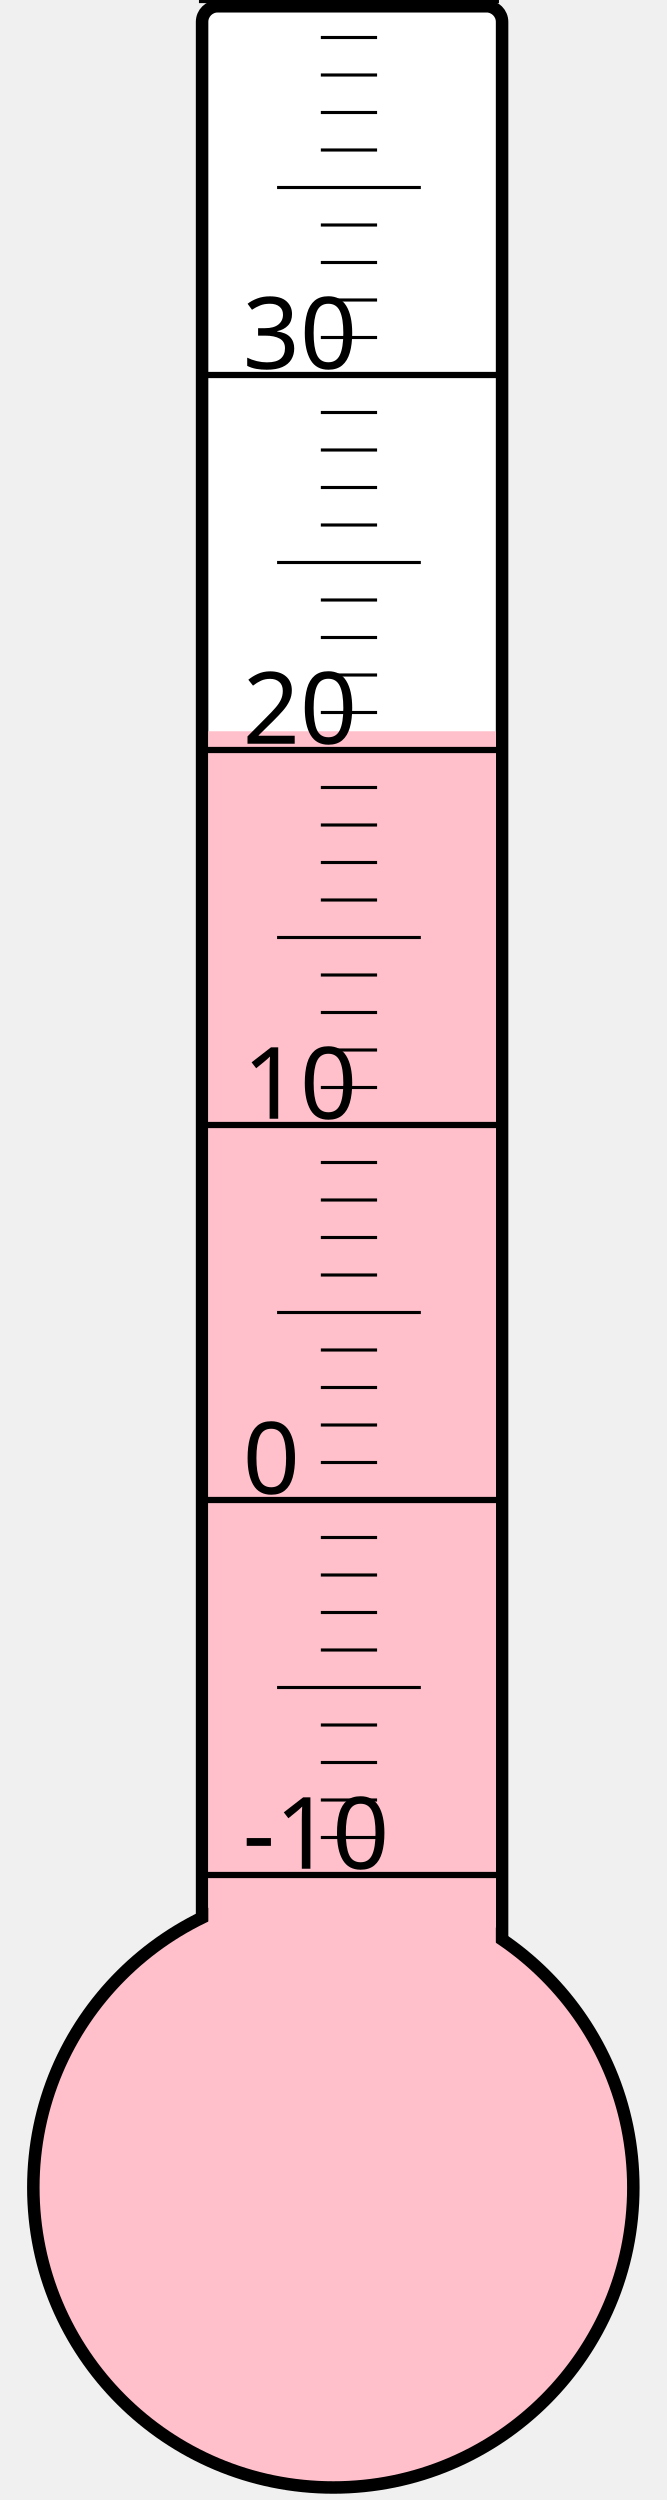
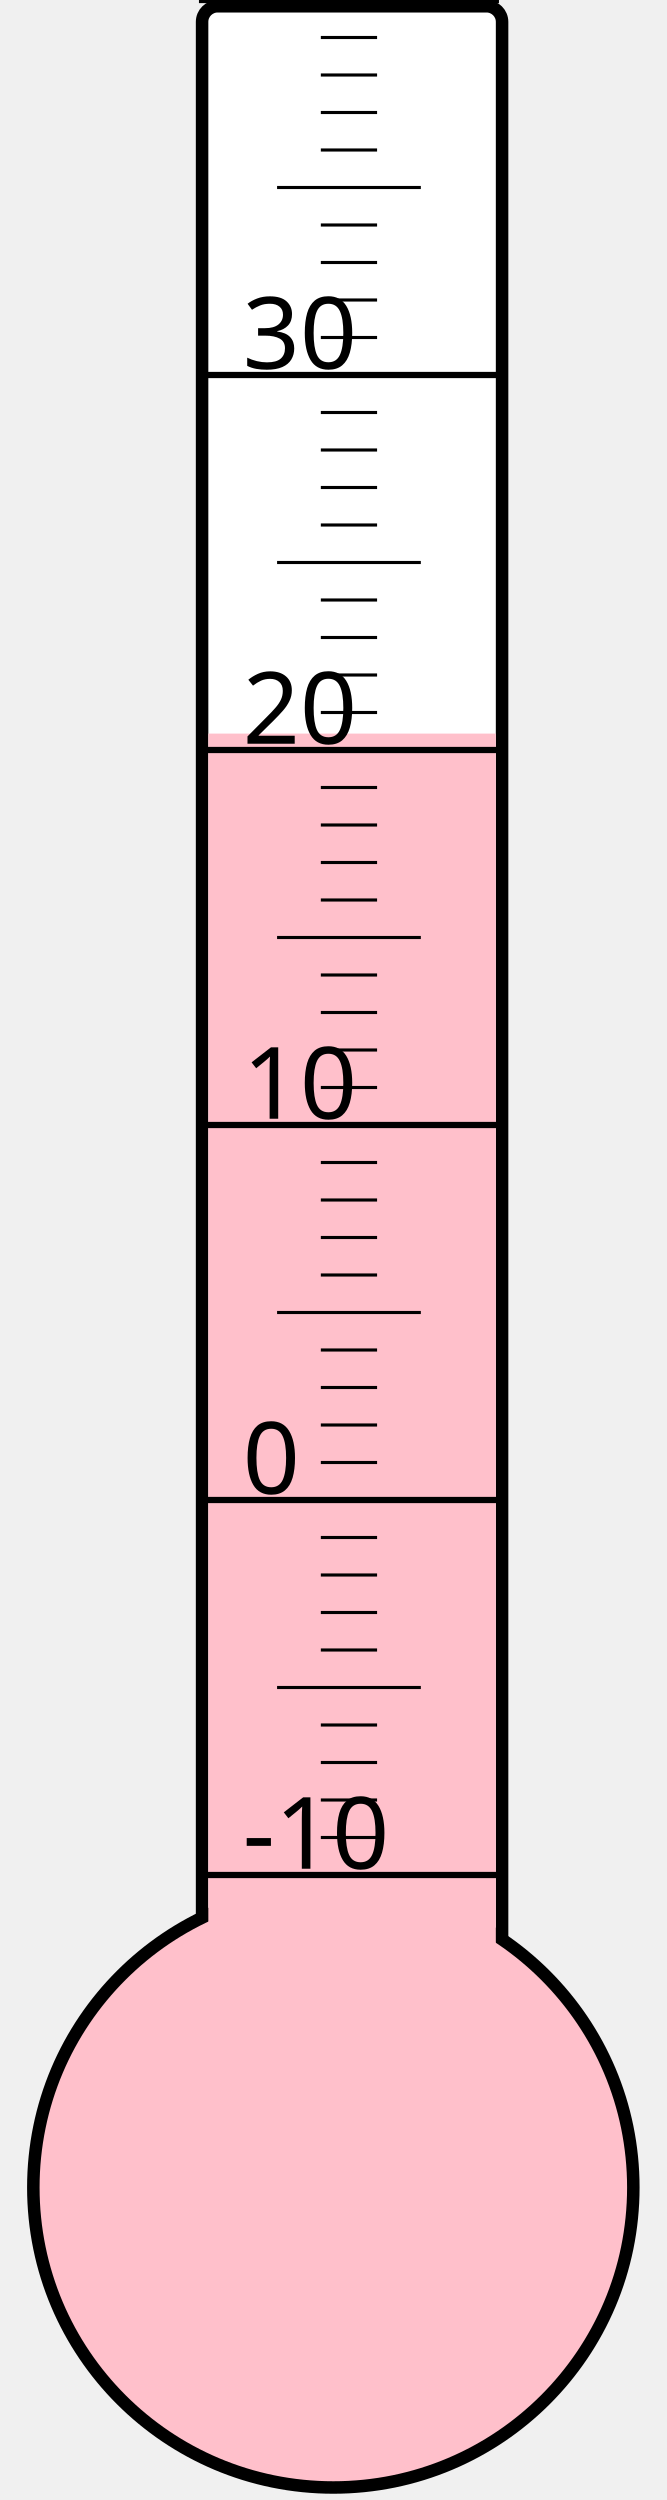
<svg xmlns="http://www.w3.org/2000/svg" width="40px" height="150px" viewBox="0 0 200 800">
  <rect width="200" height="800" x="0" y="0" style="fill: #ffffeb; fill-opacity: 0;" />
  <rect width="96" height="680" x="58" y="2" rx="5" ry="5" style="fill: white; fill-opacity: 1; stroke: black; stroke-width: 4;" />
  <circle cx="100" cy="700" r="96" style="fill: pink; stroke: black; stroke-width: 4;" />
-   <rect width="92" height="466.0" x="60" y="234.0" style="fill: pink; fill-opacity: 1; stroke-width: 0;" />
+   <rect width="92" height="465.25" x="60" y="234.75" style="fill: pink; fill-opacity: 1; stroke-width: 0;" />
  <text x="71" y="598" style="font-family: sans-serif; font-size: 24pt;">-10</text>
  <text x="71" y="478" style="font-family: sans-serif; font-size: 24pt;">0</text>
  <text x="71" y="358" style="font-family: sans-serif; font-size: 24pt;">10</text>
  <text x="71" y="238" style="font-family: sans-serif; font-size: 24pt;">20</text>
  <text x="71" y="118" style="font-family: sans-serif; font-size: 24pt;">30</text>
  <g style="stroke: black;">
    <line x1="57" y1="600" x2="153" y2="600" style="stroke-width: 2;" />
    <line x1="96" y1="588" x2="114" y2="588" style="stroke-width: 1;" />
    <line x1="96" y1="576" x2="114" y2="576" style="stroke-width: 1;" />
    <line x1="96" y1="564" x2="114" y2="564" style="stroke-width: 1;" />
    <line x1="96" y1="552" x2="114" y2="552" style="stroke-width: 1;" />
    <line x1="82" y1="540" x2="128" y2="540" style="stroke-width: 1;" />
    <line x1="96" y1="528" x2="114" y2="528" style="stroke-width: 1;" />
    <line x1="96" y1="516" x2="114" y2="516" style="stroke-width: 1;" />
    <line x1="96" y1="504" x2="114" y2="504" style="stroke-width: 1;" />
    <line x1="96" y1="492" x2="114" y2="492" style="stroke-width: 1;" />
    <line x1="57" y1="480" x2="153" y2="480" style="stroke-width: 2;" />
    <line x1="96" y1="468" x2="114" y2="468" style="stroke-width: 1;" />
    <line x1="96" y1="456" x2="114" y2="456" style="stroke-width: 1;" />
    <line x1="96" y1="444" x2="114" y2="444" style="stroke-width: 1;" />
    <line x1="96" y1="432" x2="114" y2="432" style="stroke-width: 1;" />
    <line x1="82" y1="420" x2="128" y2="420" style="stroke-width: 1;" />
    <line x1="96" y1="408" x2="114" y2="408" style="stroke-width: 1;" />
    <line x1="96" y1="396" x2="114" y2="396" style="stroke-width: 1;" />
    <line x1="96" y1="384" x2="114" y2="384" style="stroke-width: 1;" />
    <line x1="96" y1="372" x2="114" y2="372" style="stroke-width: 1;" />
    <line x1="57" y1="360" x2="153" y2="360" style="stroke-width: 2;" />
    <line x1="96" y1="348" x2="114" y2="348" style="stroke-width: 1;" />
    <line x1="96" y1="336" x2="114" y2="336" style="stroke-width: 1;" />
    <line x1="96" y1="324" x2="114" y2="324" style="stroke-width: 1;" />
    <line x1="96" y1="312" x2="114" y2="312" style="stroke-width: 1;" />
    <line x1="82" y1="300" x2="128" y2="300" style="stroke-width: 1;" />
    <line x1="96" y1="288" x2="114" y2="288" style="stroke-width: 1;" />
    <line x1="96" y1="276" x2="114" y2="276" style="stroke-width: 1;" />
    <line x1="96" y1="264" x2="114" y2="264" style="stroke-width: 1;" />
    <line x1="96" y1="252" x2="114" y2="252" style="stroke-width: 1;" />
    <line x1="57" y1="240" x2="153" y2="240" style="stroke-width: 2;" />
    <line x1="96" y1="228" x2="114" y2="228" style="stroke-width: 1;" />
    <line x1="96" y1="216" x2="114" y2="216" style="stroke-width: 1;" />
    <line x1="96" y1="204" x2="114" y2="204" style="stroke-width: 1;" />
    <line x1="96" y1="192" x2="114" y2="192" style="stroke-width: 1;" />
    <line x1="82" y1="180" x2="128" y2="180" style="stroke-width: 1;" />
    <line x1="96" y1="168" x2="114" y2="168" style="stroke-width: 1;" />
    <line x1="96" y1="156" x2="114" y2="156" style="stroke-width: 1;" />
    <line x1="96" y1="144" x2="114" y2="144" style="stroke-width: 1;" />
    <line x1="96" y1="132" x2="114" y2="132" style="stroke-width: 1;" />
    <line x1="57" y1="120" x2="153" y2="120" style="stroke-width: 2;" />
    <line x1="96" y1="108" x2="114" y2="108" style="stroke-width: 1;" />
    <line x1="96" y1="96" x2="114" y2="96" style="stroke-width: 1;" />
    <line x1="96" y1="84" x2="114" y2="84" style="stroke-width: 1;" />
    <line x1="96" y1="72" x2="114" y2="72" style="stroke-width: 1;" />
    <line x1="82" y1="60" x2="128" y2="60" style="stroke-width: 1;" />
    <line x1="96" y1="48" x2="114" y2="48" style="stroke-width: 1;" />
    <line x1="96" y1="36" x2="114" y2="36" style="stroke-width: 1;" />
    <line x1="96" y1="24" x2="114" y2="24" style="stroke-width: 1;" />
    <line x1="96" y1="12" x2="114" y2="12" style="stroke-width: 1;" />
    <line x1="57" y1="0" x2="153" y2="0" style="stroke-width: 2;" />
  </g>
</svg>
